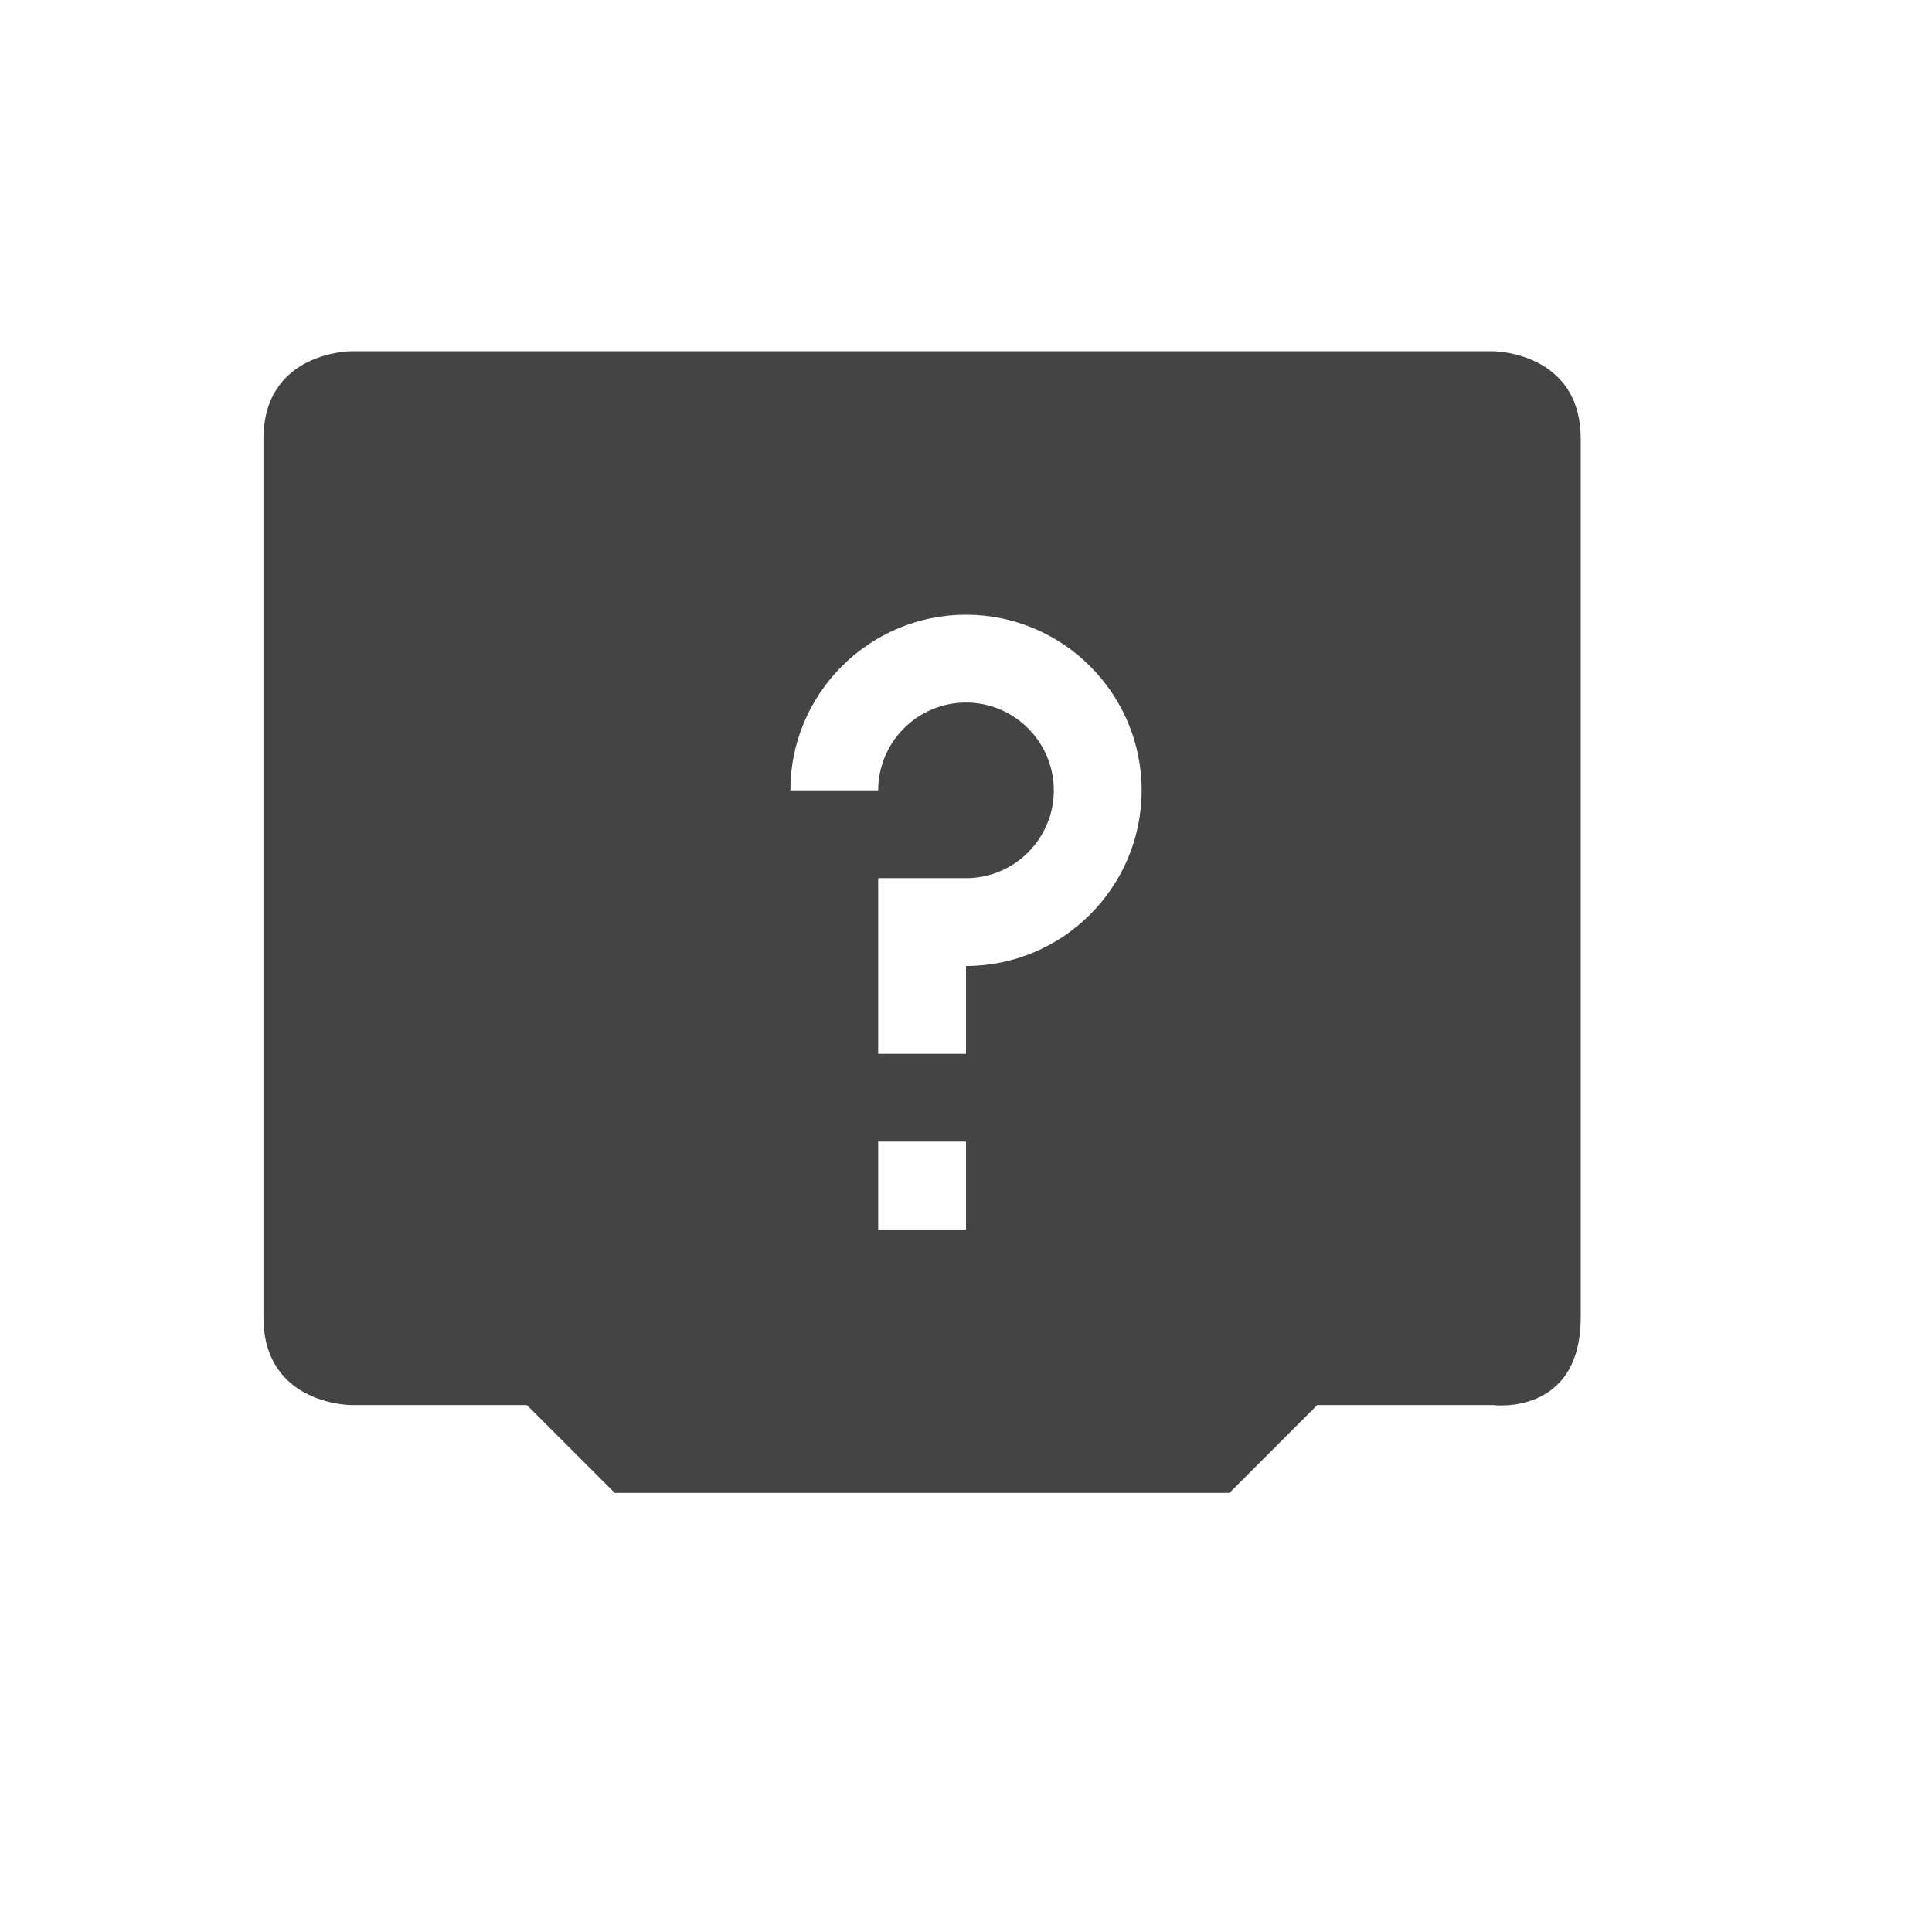
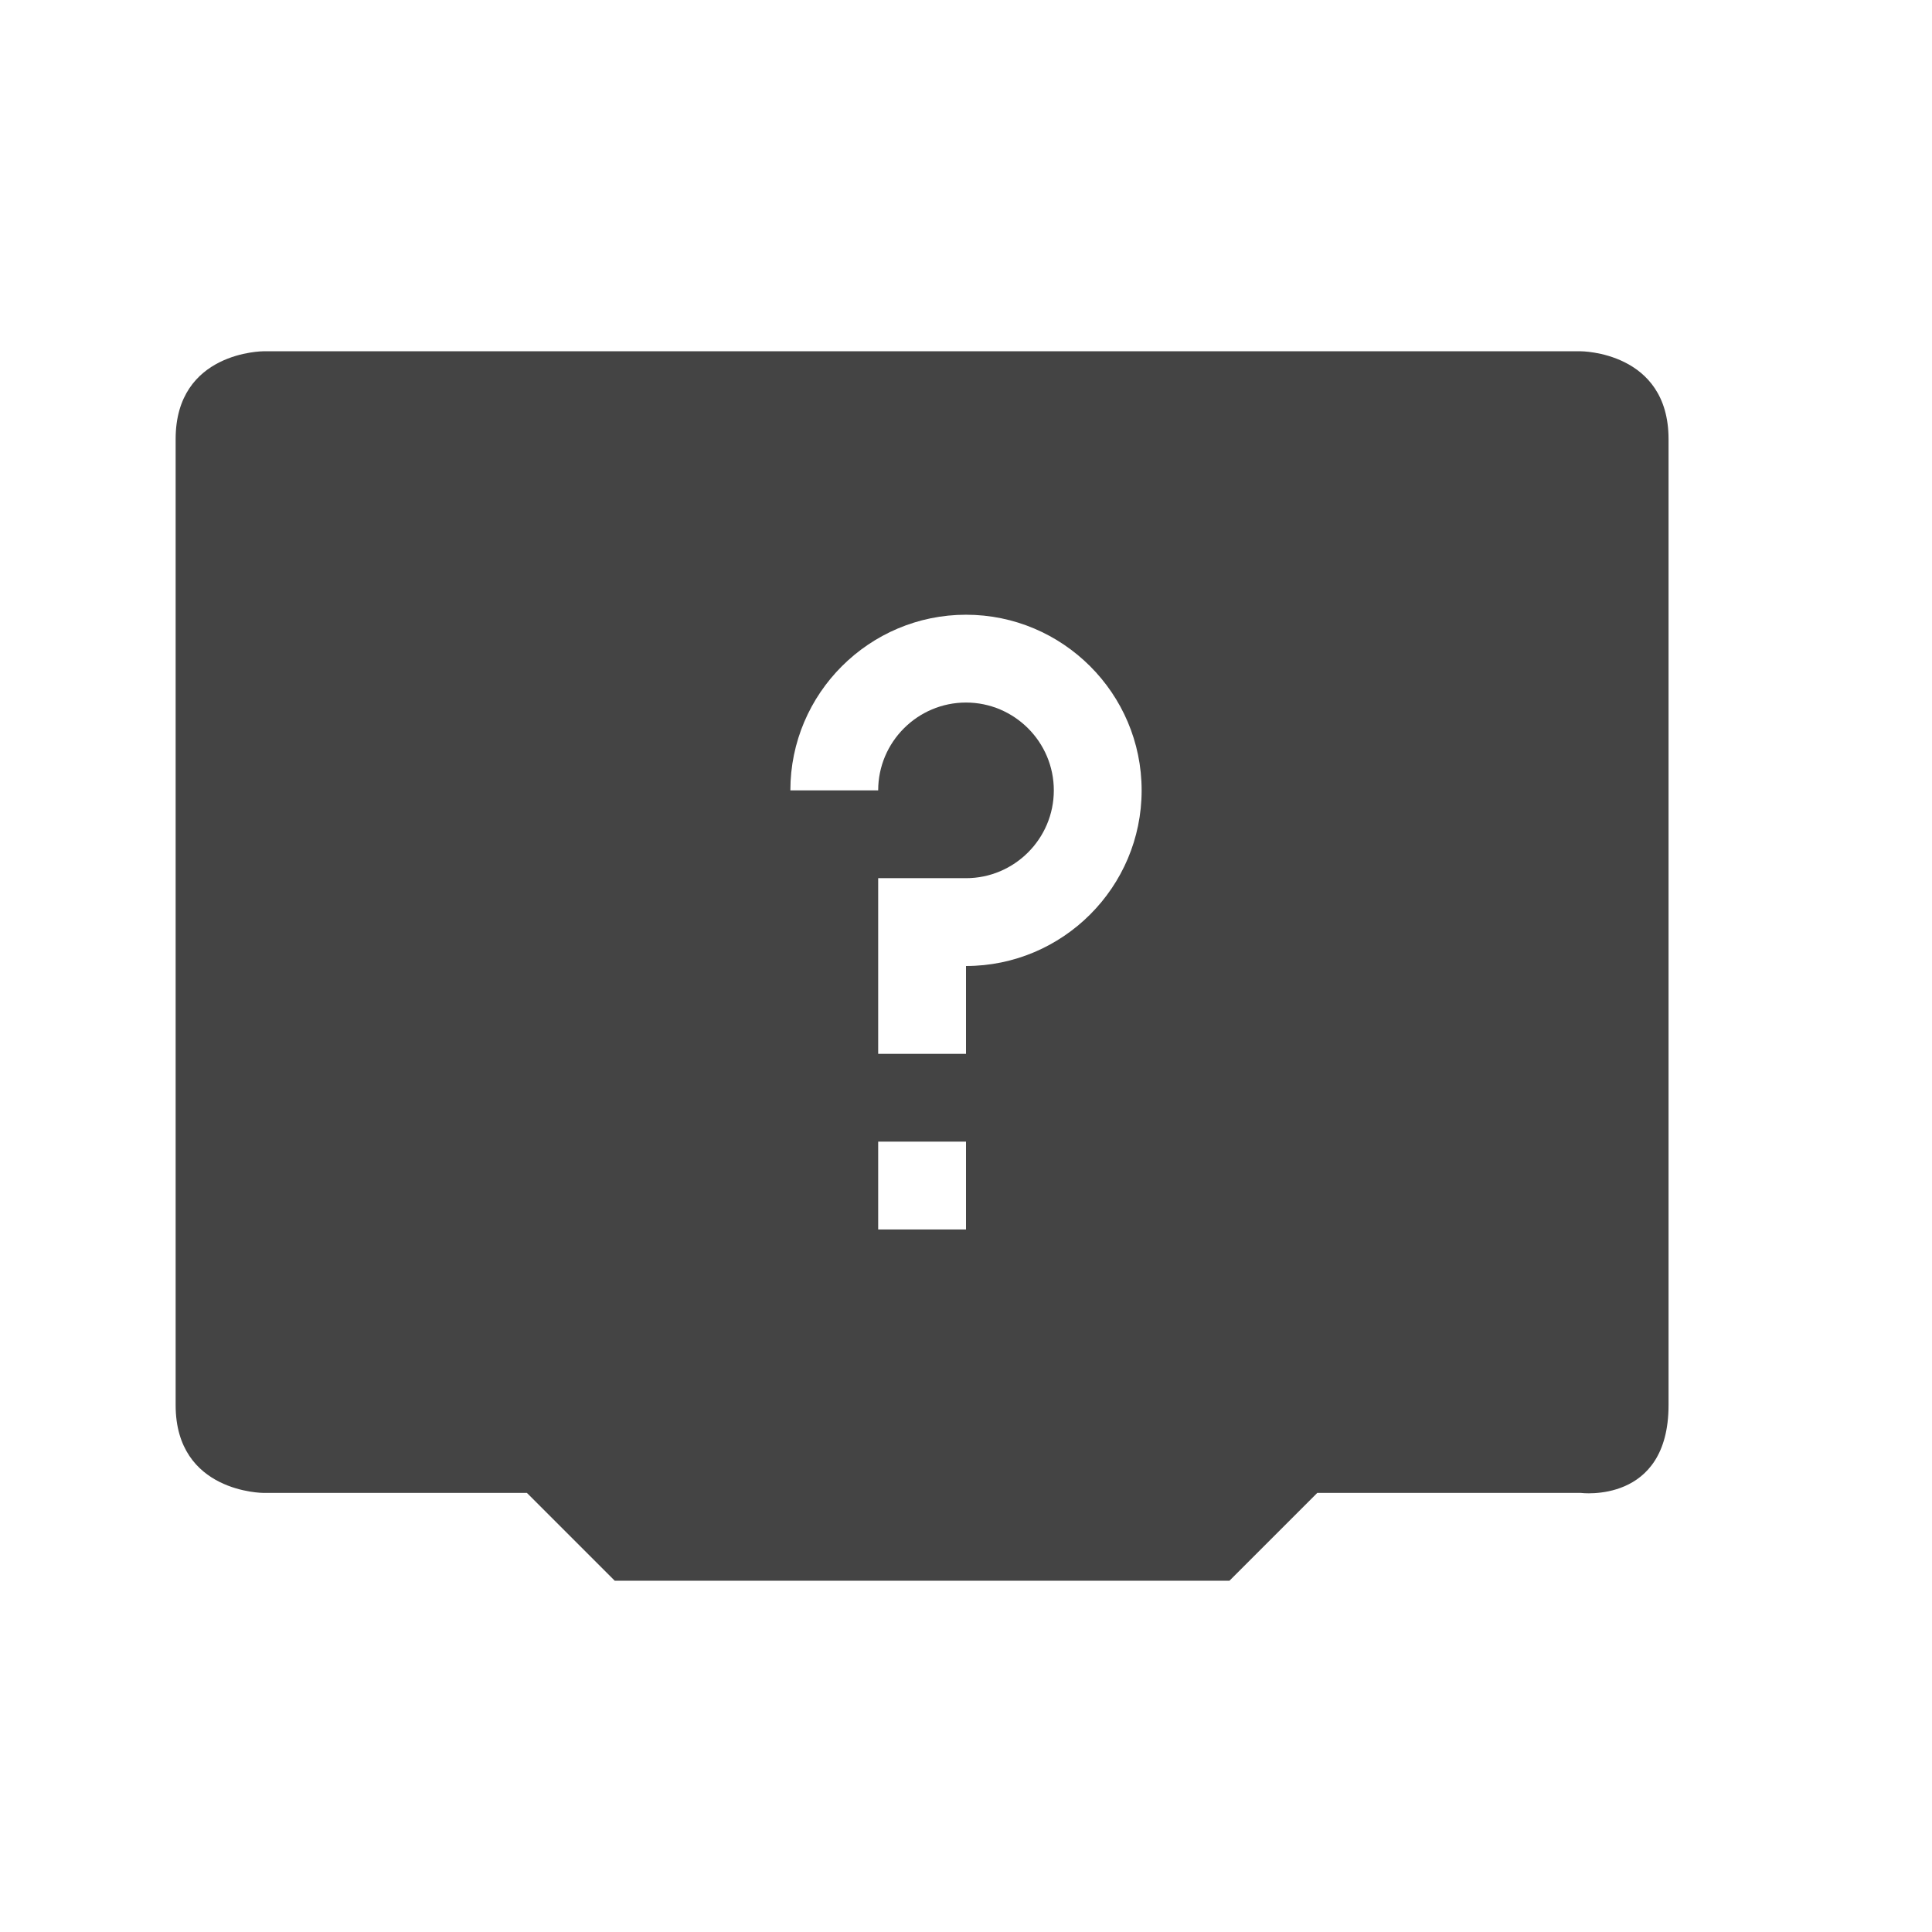
<svg xmlns="http://www.w3.org/2000/svg" width="22" height="22" version="1.1">
  <defs>
-     <style id="current-color-scheme" type="text/css">
-    .ColorScheme-Text { color:#444444; } .ColorScheme-Highlight { color:#4285f4; } .ColorScheme-NeutralText { color:#ff9800; } .ColorScheme-PositiveText { color:#4caf50; } .ColorScheme-NegativeText { color:#f44336; }
-   </style>
+     <style id="current-color-scheme" type="text/css">.ColorScheme-Text { color:#444444; } .ColorScheme-Highlight { color:#4285f4; } .ColorScheme-NeutralText { color:#ff9800; } .ColorScheme-PositiveText { color:#4caf50; } .ColorScheme-NegativeText { color:#f44336; }</style>
  </defs>
-   <path style="fill:currentColor" class="ColorScheme-Text" d="M 4,4 C 4,4 3,4 3,5 V 15 c 0,1 1,1 1,1 h 2 l 1,1 H 14 l 1,-1 h 2 c 0,0 1,0.13 1,-1 V 5 C 18,4 17,4 17,4 Z m 7,3 c 1.1,0 2,0.895 2,2 0,1.105 -0.9,2 -2,2 v 1 h -1 v -2 h 1 C 11.55,10 12,9.552 12,9 12,8.448 11.55,8 11,8 10.45,8 10,8.448 10,9 H 9 C 9,7.895 9.9,7 11,7 Z M 10,13 h 1 v 1 h -1 z" />
+   <path class="ColorScheme-Text" d="m3 4s-1 0-1 1l1e-7 11c0 1 1 1 1 1h3l1 1h7l1-1h3s1 0.13 1-1v-11c0-1-1-1-1-1zm8 3c1.1 0 2 0.895 2 2 0 1.105-0.9 2-2 2v1h-1v-2h1c0.55 0 1-0.448 1-1s-0.45-1-1-1-1 0.448-1 1h-1c0-1.105 0.9-2 2-2zm-1 6h1v1h-1z" style="fill:currentColor" />
</svg>
